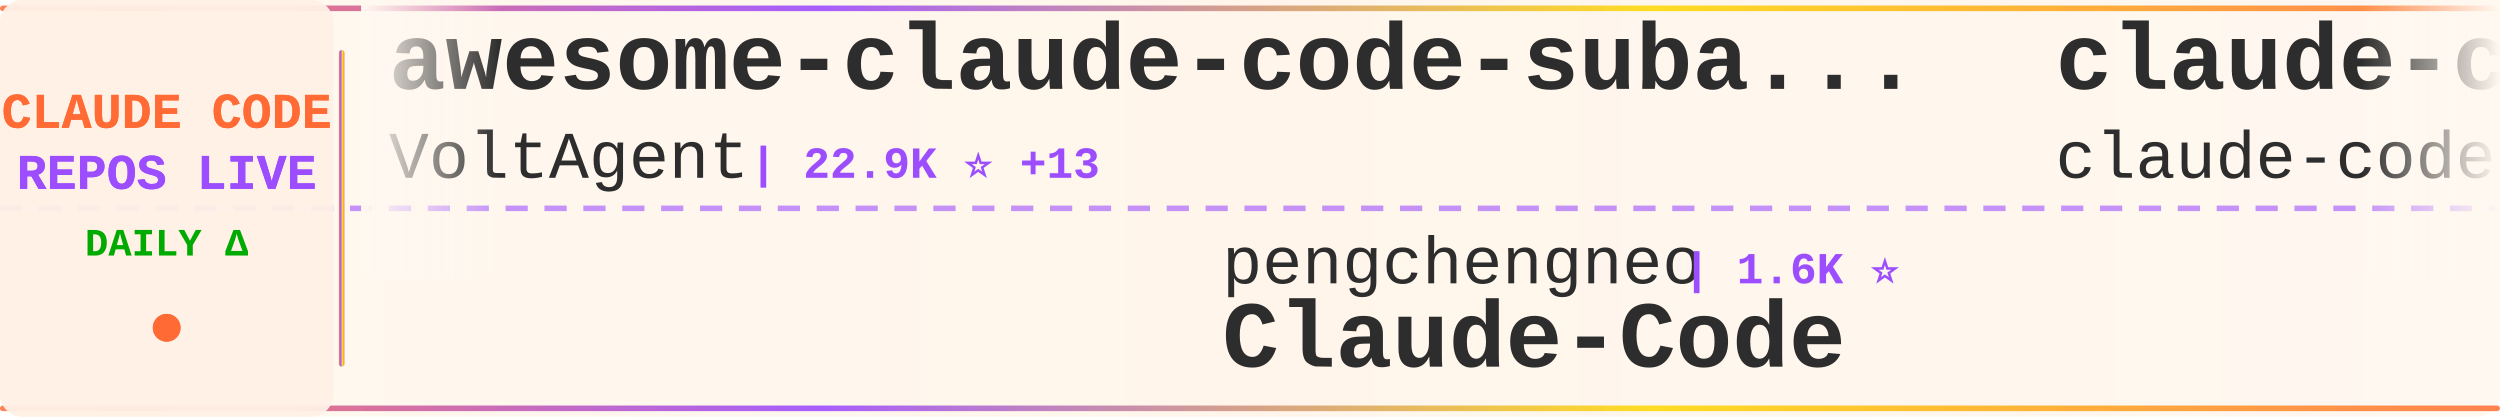
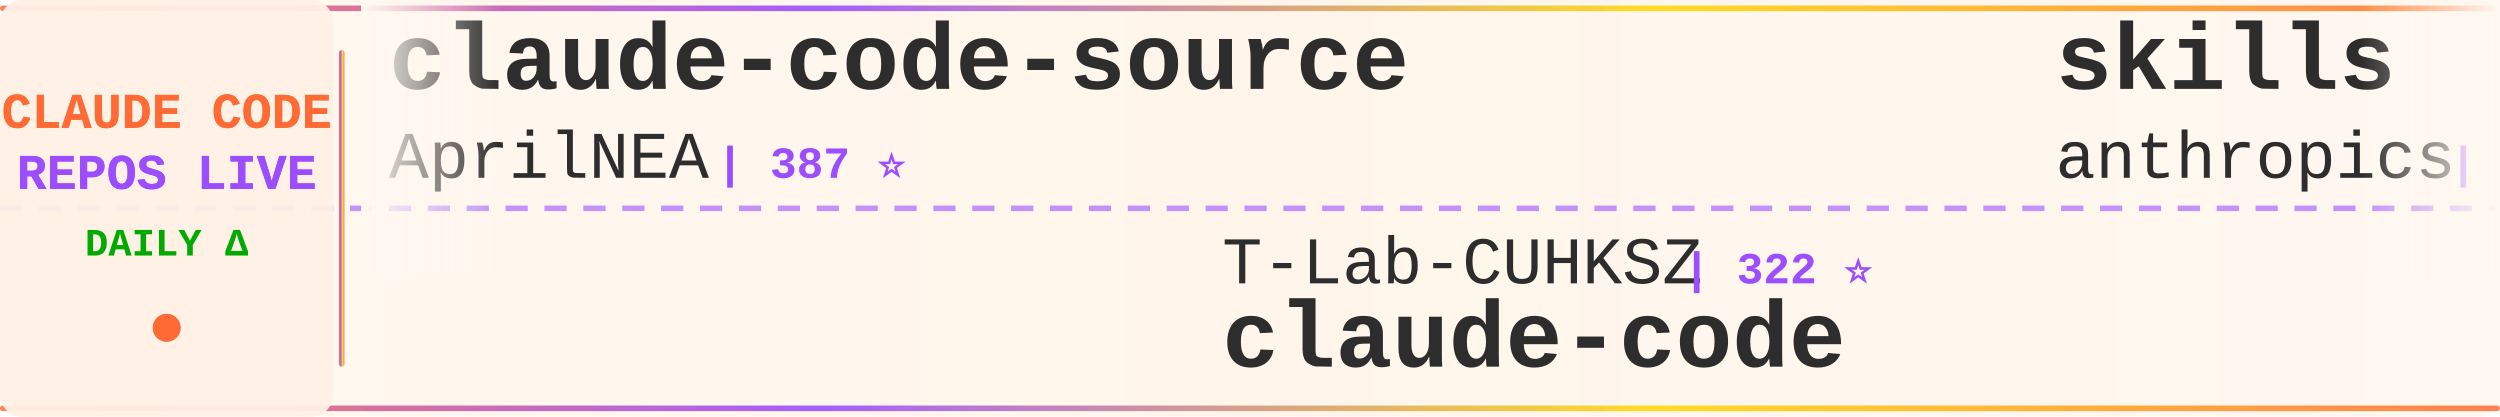
<svg xmlns="http://www.w3.org/2000/svg" width="900" height="150">
  <defs>
    <linearGradient id="tickerBg" x1="0%" y1="0%" x2="100%" y2="0%">
      <stop offset="0%" style="stop-color:#fff8f0;stop-opacity:0.98" />
      <stop offset="50%" style="stop-color:#fff5eb;stop-opacity:1" />
      <stop offset="100%" style="stop-color:#fff8f0;stop-opacity:0.98" />
    </linearGradient>
    <linearGradient id="borderGrad" x1="0%" y1="0%" x2="100%" y2="0%">
      <stop offset="0%" style="stop-color:#FF6B35;stop-opacity:0.85">
        <animate attributeName="stop-opacity" values="0.85;1;0.85" dur="2s" repeatCount="indefinite" />
      </stop>
      <stop offset="33%" style="stop-color:#9C4EFF;stop-opacity:0.9">
        <animate attributeName="stop-opacity" values="0.9;1;0.9" dur="2.2s" repeatCount="indefinite" />
      </stop>
      <stop offset="66%" style="stop-color:#FFD700;stop-opacity:0.85">
        <animate attributeName="stop-opacity" values="0.85;1;0.85" dur="1.8s" repeatCount="indefinite" />
      </stop>
      <stop offset="100%" style="stop-color:#FF6B35;stop-opacity:0.85">
        <animate attributeName="stop-opacity" values="0.85;1;0.85" dur="2s" repeatCount="indefinite" />
      </stop>
    </linearGradient>
    <filter id="textGlow">
      <feGaussianBlur stdDeviation="0.15" result="coloredBlur" />
      <feMerge>
        <feMergeNode in="coloredBlur" />
        <feMergeNode in="SourceGraphic" />
      </feMerge>
    </filter>
    <filter id="metricGlow">
      <feGaussianBlur stdDeviation="0.2" result="coloredBlur" />
      <feMerge>
        <feMergeNode in="coloredBlur" />
        <feMergeNode in="SourceGraphic" />
      </feMerge>
    </filter>
    <linearGradient id="leftFade" x1="0%" y1="0%" x2="100%" y2="0%">
      <stop offset="0%" style="stop-color:#fff8f0;stop-opacity:1" />
      <stop offset="100%" style="stop-color:#fff8f0;stop-opacity:0" />
    </linearGradient>
    <linearGradient id="rightFade" x1="0%" y1="0%" x2="100%" y2="0%">
      <stop offset="0%" style="stop-color:#fff8f0;stop-opacity:0" />
      <stop offset="100%" style="stop-color:#fff8f0;stop-opacity:1" />
    </linearGradient>
  </defs>
  <rect width="900" height="150" fill="url(#tickerBg)" rx="8" />
  <rect x="0" y="2" width="900" height="2" fill="url(#borderGrad)" rx="1" />
  <rect x="0" y="146" width="900" height="2" fill="url(#borderGrad)" rx="1" />
  <line x1="0" y1="75" x2="900" y2="75" stroke="#9C4EFF" stroke-width="2" stroke-dasharray="8 6" opacity="0.6" />
  <rect x="0" y="0" width="120" height="150" fill="#fff0e6" opacity="0.95" rx="8" />
  <text x="60" y="46" font-family="'Courier New', monospace" font-size="18" font-weight="bold" fill="#FF6B35" text-anchor="middle" filter="url(#textGlow)">
    CLAUDE CODE
  </text>
  <text x="60" y="68" font-family="'Courier New', monospace" font-size="18" font-weight="bold" fill="#9C4EFF" text-anchor="middle" filter="url(#textGlow)">
    REPOS LIVE
  </text>
  <text x="60" y="92" font-family="'Courier New', monospace" font-size="14" font-weight="bold" fill="#00aa00" text-anchor="middle">
    DAILY Δ
  </text>
  <circle cx="60" cy="118" r="5" fill="#FF6B35" filter="url(#metricGlow)">
    <animate attributeName="r" values="4;6;4" dur="1.5s" repeatCount="indefinite" />
    <animate attributeName="opacity" values="0.6;1;0.6" dur="1.5s" repeatCount="indefinite" />
  </circle>
  <rect x="122" y="18" width="2" height="114" fill="url(#borderGrad)" rx="1" />
  <clipPath id="tickerClip">
    <rect x="130" y="0" width="770" height="150" />
  </clipPath>
  <g clip-path="url(#tickerClip)">
    <g id="tickerItems">
      <animateTransform attributeName="transform" attributeType="XML" type="translate" from="0 0" to="-3000 0" dur="54s" repeatCount="indefinite" />
      <g transform="translate(0, 0)">
-         <text x="140" y="32" font-family="'Courier New', monospace" font-size="34" font-weight="bold" fill="#2d2d2d">awesome-claude-code-suba...</text>
-         <text x="140" y="64" font-family="'Courier New', monospace" font-size="24" font-weight="normal" fill="#2d2d2d" opacity="1.0">VoltAgent</text>
-         <text x="270" y="64" font-family="'Courier New', monospace" font-size="16" font-weight="bold" fill="#9C4EFF"> | 22.9K ⭐ +13</text>
-       </g>
-       <g transform="translate(300, 0)">
-         <text x="140" y="102" font-family="'Courier New', monospace" font-size="24" font-weight="normal" fill="#2d2d2d" opacity="1.0">pengchengneo</text>
-         <text x="306" y="102" font-family="'Courier New', monospace" font-size="16" font-weight="bold" fill="#9C4EFF"> | 1.6K ⭐</text>
-         <text x="140" y="132" font-family="'Courier New', monospace" font-size="34" font-weight="bold" fill="#2d2d2d">Claude-Code</text>
-       </g>
-       <g transform="translate(600, 0)">
-         <text x="140" y="32" font-family="'Courier New', monospace" font-size="34" font-weight="bold" fill="#2d2d2d">claude-code</text>
-         <text x="140" y="64" font-family="'Courier New', monospace" font-size="24" font-weight="normal" fill="#2d2d2d" opacity="1.0">claude-code-best</text>
-         <text x="354" y="64" font-family="'Courier New', monospace" font-size="16" font-weight="bold" fill="#9C4EFF"> | 20.8K ⭐ +7</text>
-       </g>
-       <g transform="translate(900, 0)">
-         <text x="140" y="102" font-family="'Courier New', monospace" font-size="24" font-weight="normal" fill="#2d2d2d" opacity="1.0">huangjia2019</text>
-         <text x="306" y="102" font-family="'Courier New', monospace" font-size="16" font-weight="bold" fill="#9C4EFF"> | 934 ⭐ +2</text>
-         <text x="140" y="132" font-family="'Courier New', monospace" font-size="34" font-weight="bold" fill="#2d2d2d">claude-code-engineering</text>
-       </g>
-       <g transform="translate(1200, 0)">
        <text x="140" y="32" font-family="'Courier New', monospace" font-size="34" font-weight="bold" fill="#2d2d2d">claude-code-source</text>
        <text x="140" y="64" font-family="'Courier New', monospace" font-size="24" font-weight="normal" fill="#2d2d2d" opacity="1.0">AprilNEA</text>
        <text x="258" y="64" font-family="'Courier New', monospace" font-size="16" font-weight="bold" fill="#9C4EFF"> | 387 ⭐</text>
      </g>
+       <g transform="translate(300, 0)">
+         <text x="140" y="102" font-family="'Courier New', monospace" font-size="24" font-weight="normal" fill="#2d2d2d" opacity="1.0">T-Lab-CUHKSZ</text>
+         <text x="306" y="102" font-family="'Courier New', monospace" font-size="16" font-weight="bold" fill="#9C4EFF"> | 322 ⭐</text>
+         <text x="140" y="132" font-family="'Courier New', monospace" font-size="34" font-weight="bold" fill="#2d2d2d">claude-code</text>
+       </g>
+       <g transform="translate(600, 0)">
+         <text x="140" y="32" font-family="'Courier New', monospace" font-size="34" font-weight="bold" fill="#2d2d2d">skills</text>
+         <text x="140" y="64" font-family="'Courier New', monospace" font-size="24" font-weight="normal" fill="#2d2d2d" opacity="1.0">anthropics</text>
+         <text x="282" y="64" font-family="'Courier New', monospace" font-size="16" font-weight="bold" fill="#9C4EFF"> | 158.4K ⭐ +67</text>
+       </g>
+       <g transform="translate(900, 0)">
+         <text x="140" y="102" font-family="'Courier New', monospace" font-size="24" font-weight="normal" fill="#2d2d2d" opacity="1.0">LING71671</text>
+         <text x="270" y="102" font-family="'Courier New', monospace" font-size="16" font-weight="bold" fill="#9C4EFF"> | 908 ⭐</text>
+         <text x="140" y="132" font-family="'Courier New', monospace" font-size="34" font-weight="bold" fill="#2d2d2d">Open-ClaudeCode</text>
+       </g>
+       <g transform="translate(1200, 0)">
+         <text x="140" y="32" font-family="'Courier New', monospace" font-size="34" font-weight="bold" fill="#2d2d2d">learn-claude-code</text>
+         <text x="140" y="64" font-family="'Courier New', monospace" font-size="24" font-weight="normal" fill="#2d2d2d" opacity="1.0">shareAI-lab</text>
+         <text x="294" y="64" font-family="'Courier New', monospace" font-size="16" font-weight="bold" fill="#9C4EFF"> | 69.9K ⭐ +26</text>
+       </g>
      <g transform="translate(1500, 0)">
-         <text x="140" y="102" font-family="'Courier New', monospace" font-size="24" font-weight="normal" fill="#2d2d2d" opacity="1.0">davila7</text>
-         <text x="246" y="102" font-family="'Courier New', monospace" font-size="16" font-weight="bold" fill="#9C4EFF"> | 28.5K ⭐ +4</text>
-         <text x="140" y="132" font-family="'Courier New', monospace" font-size="34" font-weight="bold" fill="#2d2d2d">claude-code-templates</text>
+         <text x="140" y="102" font-family="'Courier New', monospace" font-size="24" font-weight="normal" fill="#2d2d2d" opacity="1.0">disler</text>
+         <text x="234" y="102" font-family="'Courier New', monospace" font-size="16" font-weight="bold" fill="#9C4EFF"> | 3.8K ⭐</text>
+         <text x="140" y="132" font-family="'Courier New', monospace" font-size="34" font-weight="bold" fill="#2d2d2d">claude-code-hooks-master...</text>
      </g>
      <g transform="translate(1800, 0)">
-         <text x="140" y="32" font-family="'Courier New', monospace" font-size="34" font-weight="bold" fill="#2d2d2d">claude-code-local</text>
-         <text x="140" y="64" font-family="'Courier New', monospace" font-size="24" font-weight="normal" fill="#2d2d2d" opacity="1.0">nicedreamzapp</text>
-         <text x="318" y="64" font-family="'Courier New', monospace" font-size="16" font-weight="bold" fill="#9C4EFF"> | 2.9K ⭐</text>
+         <text x="140" y="32" font-family="'Courier New', monospace" font-size="34" font-weight="bold" fill="#2d2d2d">arcads-claude-code</text>
+         <text x="140" y="64" font-family="'Courier New', monospace" font-size="24" font-weight="normal" fill="#2d2d2d" opacity="1.0">krusemediallc</text>
+         <text x="318" y="64" font-family="'Courier New', monospace" font-size="16" font-weight="bold" fill="#9C4EFF"> | 968 ⭐ +5</text>
      </g>
      <g transform="translate(2100, 0)">
-         <text x="140" y="102" font-family="'Courier New', monospace" font-size="24" font-weight="normal" fill="#2d2d2d" opacity="1.0">lintsinghua</text>
-         <text x="294" y="102" font-family="'Courier New', monospace" font-size="16" font-weight="bold" fill="#9C4EFF"> | 3.9K ⭐</text>
-         <text x="140" y="132" font-family="'Courier New', monospace" font-size="34" font-weight="bold" fill="#2d2d2d">claude-code-book</text>
+         <text x="140" y="102" font-family="'Courier New', monospace" font-size="24" font-weight="normal" fill="#2d2d2d" opacity="1.0">liuup</text>
+         <text x="222" y="102" font-family="'Courier New', monospace" font-size="16" font-weight="bold" fill="#9C4EFF"> | 3.4K ⭐ +4</text>
+         <text x="140" y="132" font-family="'Courier New', monospace" font-size="34" font-weight="bold" fill="#2d2d2d">claude-code-analysis</text>
      </g>
      <g transform="translate(2400, 0)">
-         <text x="140" y="32" font-family="'Courier New', monospace" font-size="34" font-weight="bold" fill="#2d2d2d">claude-code</text>
-         <text x="140" y="64" font-family="'Courier New', monospace" font-size="24" font-weight="normal" fill="#2d2d2d" opacity="1.0">Tinkeringg-Lab</text>
-         <text x="330" y="64" font-family="'Courier New', monospace" font-size="16" font-weight="bold" fill="#9C4EFF"> | 210 ⭐</text>
+         <text x="140" y="32" font-family="'Courier New', monospace" font-size="34" font-weight="bold" fill="#2d2d2d">ClaudeCode</text>
+         <text x="140" y="64" font-family="'Courier New', monospace" font-size="24" font-weight="normal" fill="#2d2d2d" opacity="1.0">guanshan</text>
+         <text x="258" y="64" font-family="'Courier New', monospace" font-size="16" font-weight="bold" fill="#9C4EFF"> | 61 ⭐</text>
      </g>
      <g transform="translate(2700, 0)">
-         <text x="140" y="102" font-family="'Courier New', monospace" font-size="24" font-weight="normal" fill="#2d2d2d" opacity="1.0">lowcortisolprogrammer</text>
-         <text x="414" y="102" font-family="'Courier New', monospace" font-size="16" font-weight="bold" fill="#9C4EFF"> | 170 ⭐</text>
+         <text x="140" y="102" font-family="'Courier New', monospace" font-size="24" font-weight="normal" fill="#2d2d2d" opacity="1.0">1rgs</text>
+         <text x="210" y="102" font-family="'Courier New', monospace" font-size="16" font-weight="bold" fill="#9C4EFF"> | 3.7K ⭐</text>
+         <text x="140" y="132" font-family="'Courier New', monospace" font-size="34" font-weight="bold" fill="#2d2d2d">claude-code-proxy</text>
+       </g>
+       <g transform="translate(3000, 0)">
+         <text x="140" y="32" font-family="'Courier New', monospace" font-size="34" font-weight="bold" fill="#2d2d2d">claude-code-source</text>
+         <text x="140" y="64" font-family="'Courier New', monospace" font-size="24" font-weight="normal" fill="#2d2d2d" opacity="1.0">AprilNEA</text>
+         <text x="258" y="64" font-family="'Courier New', monospace" font-size="16" font-weight="bold" fill="#9C4EFF"> | 387 ⭐</text>
+       </g>
+       <g transform="translate(3300, 0)">
+         <text x="140" y="102" font-family="'Courier New', monospace" font-size="24" font-weight="normal" fill="#2d2d2d" opacity="1.0">T-Lab-CUHKSZ</text>
+         <text x="306" y="102" font-family="'Courier New', monospace" font-size="16" font-weight="bold" fill="#9C4EFF"> | 322 ⭐</text>
        <text x="140" y="132" font-family="'Courier New', monospace" font-size="34" font-weight="bold" fill="#2d2d2d">claude-code</text>
      </g>
-       <g transform="translate(3000, 0)">
-         <text x="140" y="32" font-family="'Courier New', monospace" font-size="34" font-weight="bold" fill="#2d2d2d">awesome-claude-code-suba...</text>
-         <text x="140" y="64" font-family="'Courier New', monospace" font-size="24" font-weight="normal" fill="#2d2d2d" opacity="1.0">VoltAgent</text>
-         <text x="270" y="64" font-family="'Courier New', monospace" font-size="16" font-weight="bold" fill="#9C4EFF"> | 22.9K ⭐ +13</text>
-       </g>
-       <g transform="translate(3300, 0)">
-         <text x="140" y="102" font-family="'Courier New', monospace" font-size="24" font-weight="normal" fill="#2d2d2d" opacity="1.0">pengchengneo</text>
-         <text x="306" y="102" font-family="'Courier New', monospace" font-size="16" font-weight="bold" fill="#9C4EFF"> | 1.6K ⭐</text>
-         <text x="140" y="132" font-family="'Courier New', monospace" font-size="34" font-weight="bold" fill="#2d2d2d">Claude-Code</text>
-       </g>
      <g transform="translate(3600, 0)">
-         <text x="140" y="32" font-family="'Courier New', monospace" font-size="34" font-weight="bold" fill="#2d2d2d">claude-code</text>
-         <text x="140" y="64" font-family="'Courier New', monospace" font-size="24" font-weight="normal" fill="#2d2d2d" opacity="1.0">claude-code-best</text>
-         <text x="354" y="64" font-family="'Courier New', monospace" font-size="16" font-weight="bold" fill="#9C4EFF"> | 20.8K ⭐ +7</text>
+         <text x="140" y="32" font-family="'Courier New', monospace" font-size="34" font-weight="bold" fill="#2d2d2d">skills</text>
+         <text x="140" y="64" font-family="'Courier New', monospace" font-size="24" font-weight="normal" fill="#2d2d2d" opacity="1.0">anthropics</text>
+         <text x="282" y="64" font-family="'Courier New', monospace" font-size="16" font-weight="bold" fill="#9C4EFF"> | 158.4K ⭐ +67</text>
      </g>
      <g transform="translate(3900, 0)">
-         <text x="140" y="102" font-family="'Courier New', monospace" font-size="24" font-weight="normal" fill="#2d2d2d" opacity="1.0">huangjia2019</text>
-         <text x="306" y="102" font-family="'Courier New', monospace" font-size="16" font-weight="bold" fill="#9C4EFF"> | 934 ⭐ +2</text>
-         <text x="140" y="132" font-family="'Courier New', monospace" font-size="34" font-weight="bold" fill="#2d2d2d">claude-code-engineering</text>
+         <text x="140" y="102" font-family="'Courier New', monospace" font-size="24" font-weight="normal" fill="#2d2d2d" opacity="1.0">LING71671</text>
+         <text x="270" y="102" font-family="'Courier New', monospace" font-size="16" font-weight="bold" fill="#9C4EFF"> | 908 ⭐</text>
+         <text x="140" y="132" font-family="'Courier New', monospace" font-size="34" font-weight="bold" fill="#2d2d2d">Open-ClaudeCode</text>
      </g>
    </g>
  </g>
  <rect x="130" y="0" width="50" height="100" fill="url(#leftFade)" />
  <rect x="850" y="0" width="50" height="100" fill="url(#rightFade)" />
</svg>
